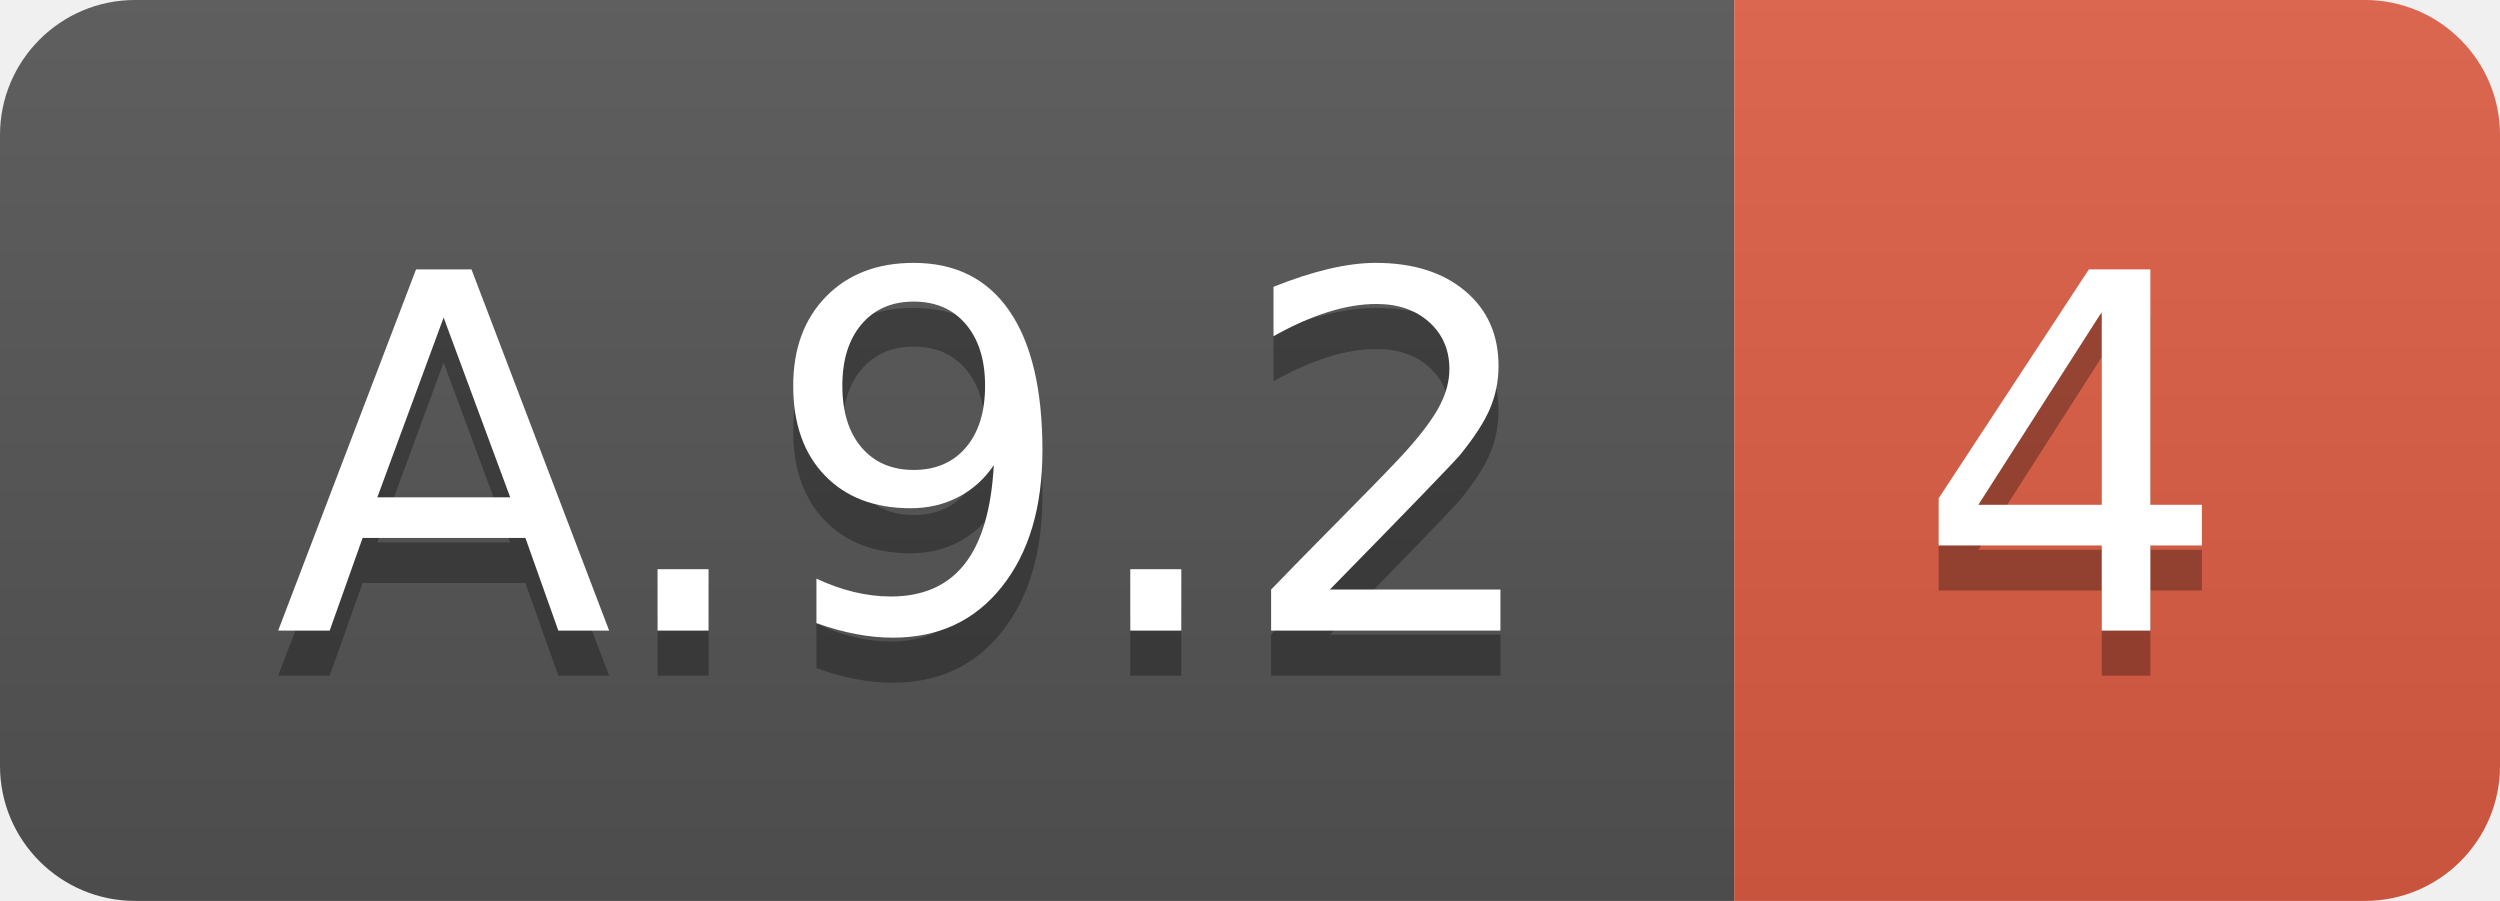
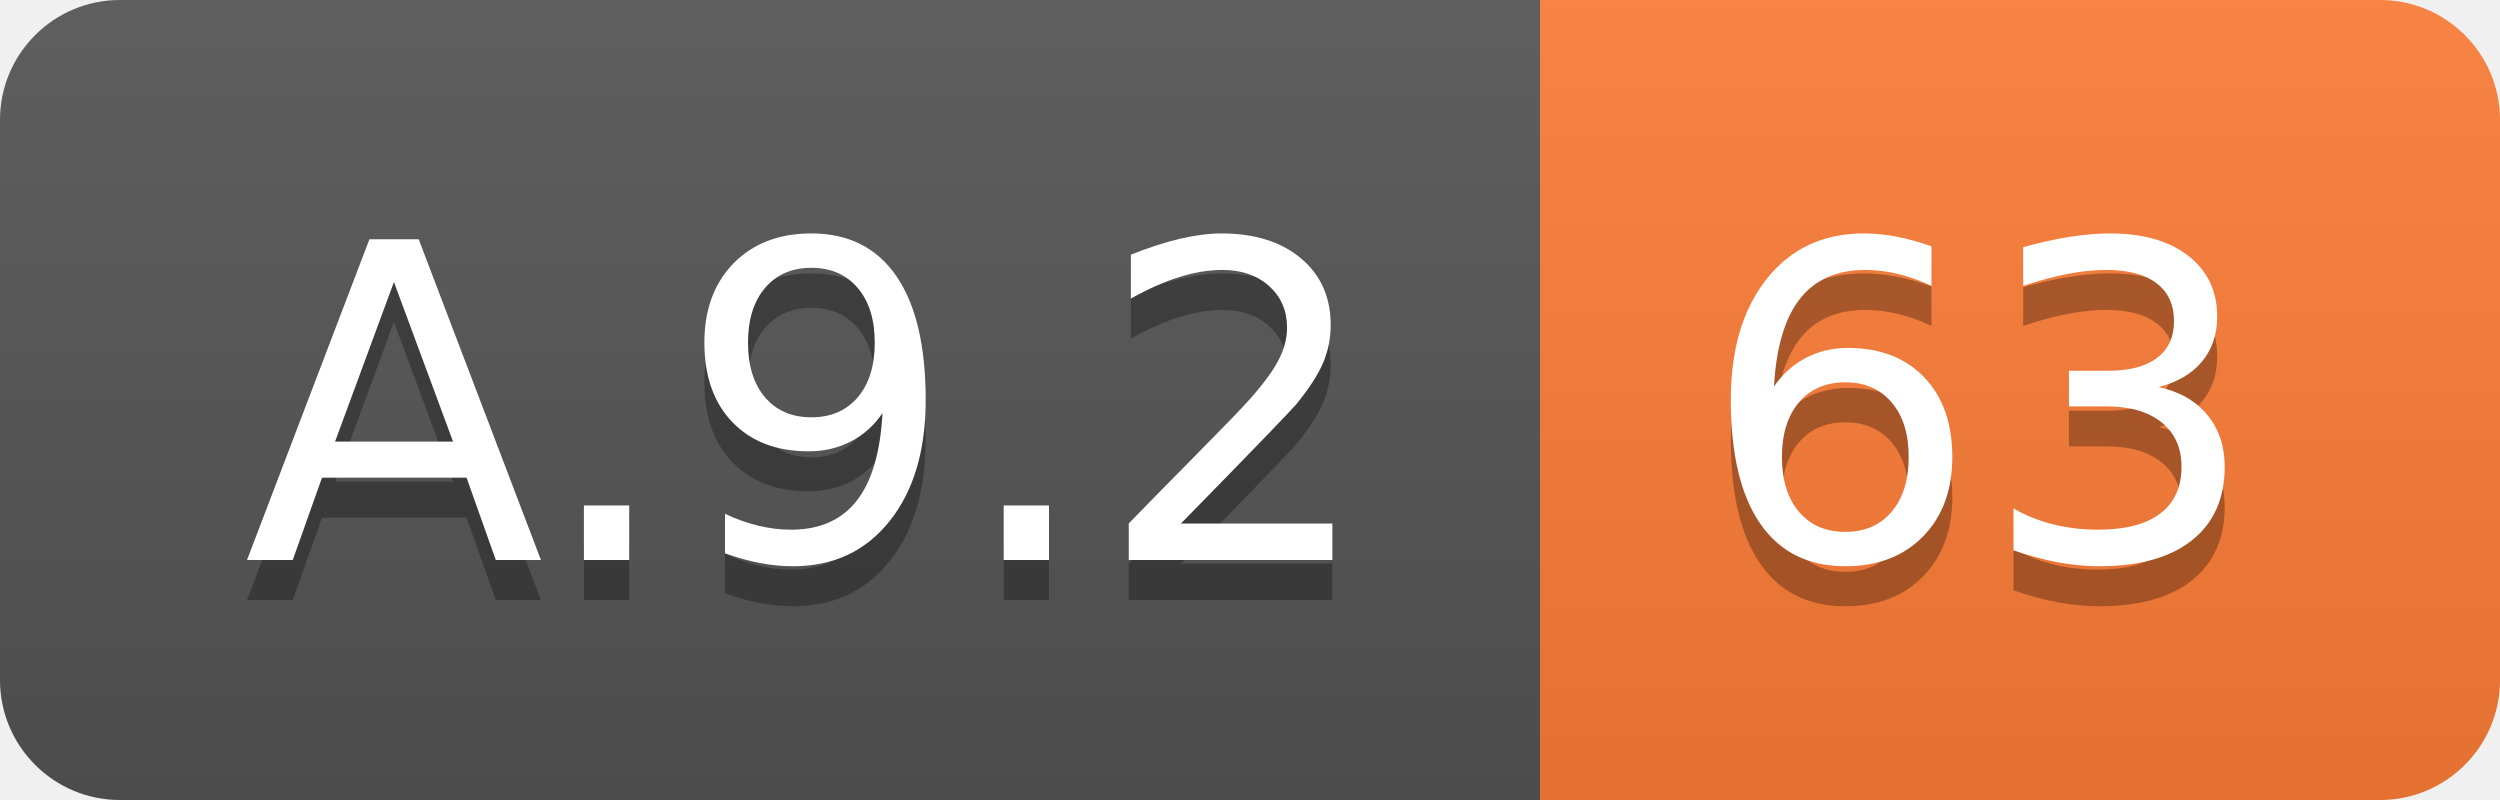
- <svg xmlns="http://www.w3.org/2000/svg" width="55.5" height="20">
+ <svg xmlns="http://www.w3.org/2000/svg" width="62.5" height="20">
  <linearGradient id="smooth" x2="0" y2="100%">
    <stop offset="0" stop-color="#bbb" stop-opacity=".1" />
    <stop offset="1" stop-opacity=".1" />
  </linearGradient>
  <clipPath id="round">
-     <rect width="55.5" height="20" rx="3" fill="#fff" />
+     <rect width="62.5" height="20" rx="3" fill="#fff" />
  </clipPath>
  <g clip-path="url(#round)">
    <rect width="38.5" height="20" fill="#555" />
-     <rect x="38.5" width="17.0" height="20" fill="#e05d44" />
-     <rect width="55.5" height="20" fill="url(#smooth)" />
+     <rect x="38.5" width="24.0" height="20" fill="#fe7d37" />
+     <rect width="62.5" height="20" fill="url(#smooth)" />
  </g>
  <g fill="#fff" text-anchor="middle" font-family="DejaVu Sans,Verdana,Geneva,sans-serif" font-size="110">
    <text x="202.5" y="150" fill="#010101" fill-opacity=".3" transform="scale(0.1)" textLength="285.0" lengthAdjust="spacing">A.9.2</text>
    <text x="202.5" y="140" transform="scale(0.1)" textLength="285.0" lengthAdjust="spacing">A.9.2</text>
-     <text x="460.0" y="150" fill="#010101" fill-opacity=".3" transform="scale(0.1)" textLength="70.0" lengthAdjust="spacing">4</text>
-     <text x="460.0" y="140" transform="scale(0.1)" textLength="70.0" lengthAdjust="spacing">4</text>
+     <text x="495.0" y="150" fill="#010101" fill-opacity=".3" transform="scale(0.1)" textLength="140.0" lengthAdjust="spacing">63</text>
+     <text x="495.0" y="140" transform="scale(0.1)" textLength="140.0" lengthAdjust="spacing">63</text>
  </g>
</svg>
